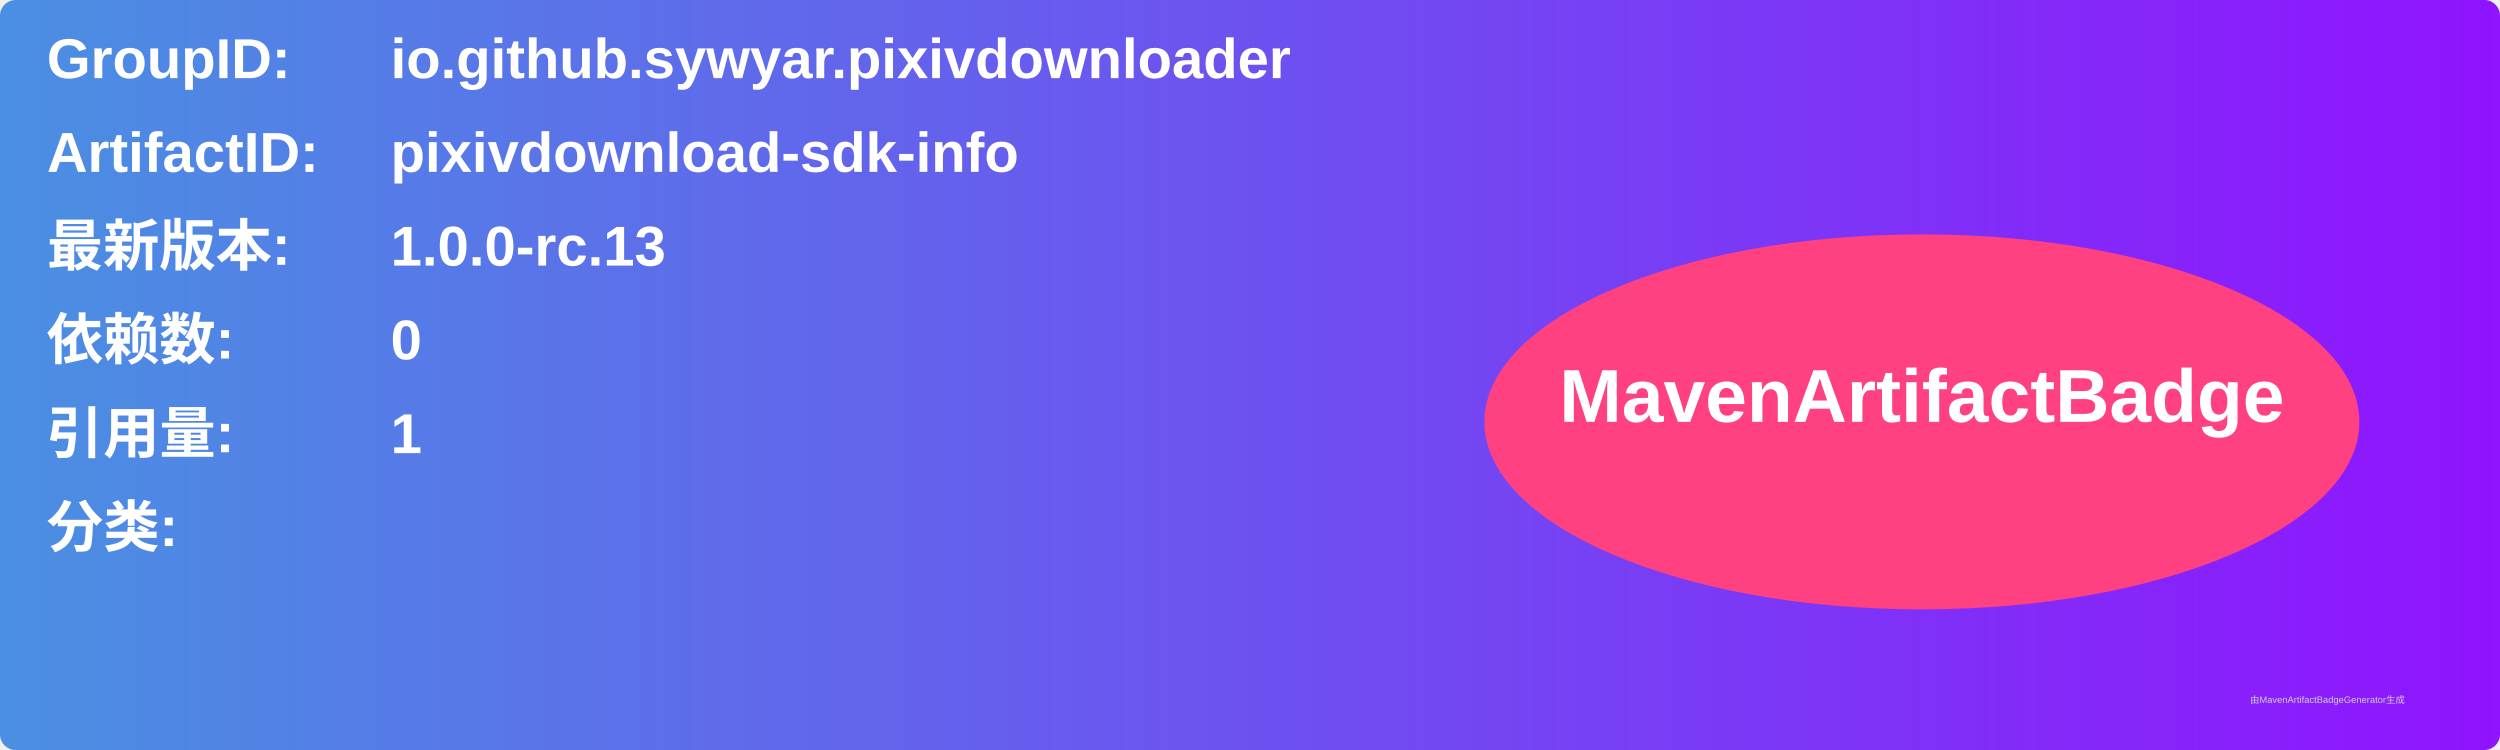
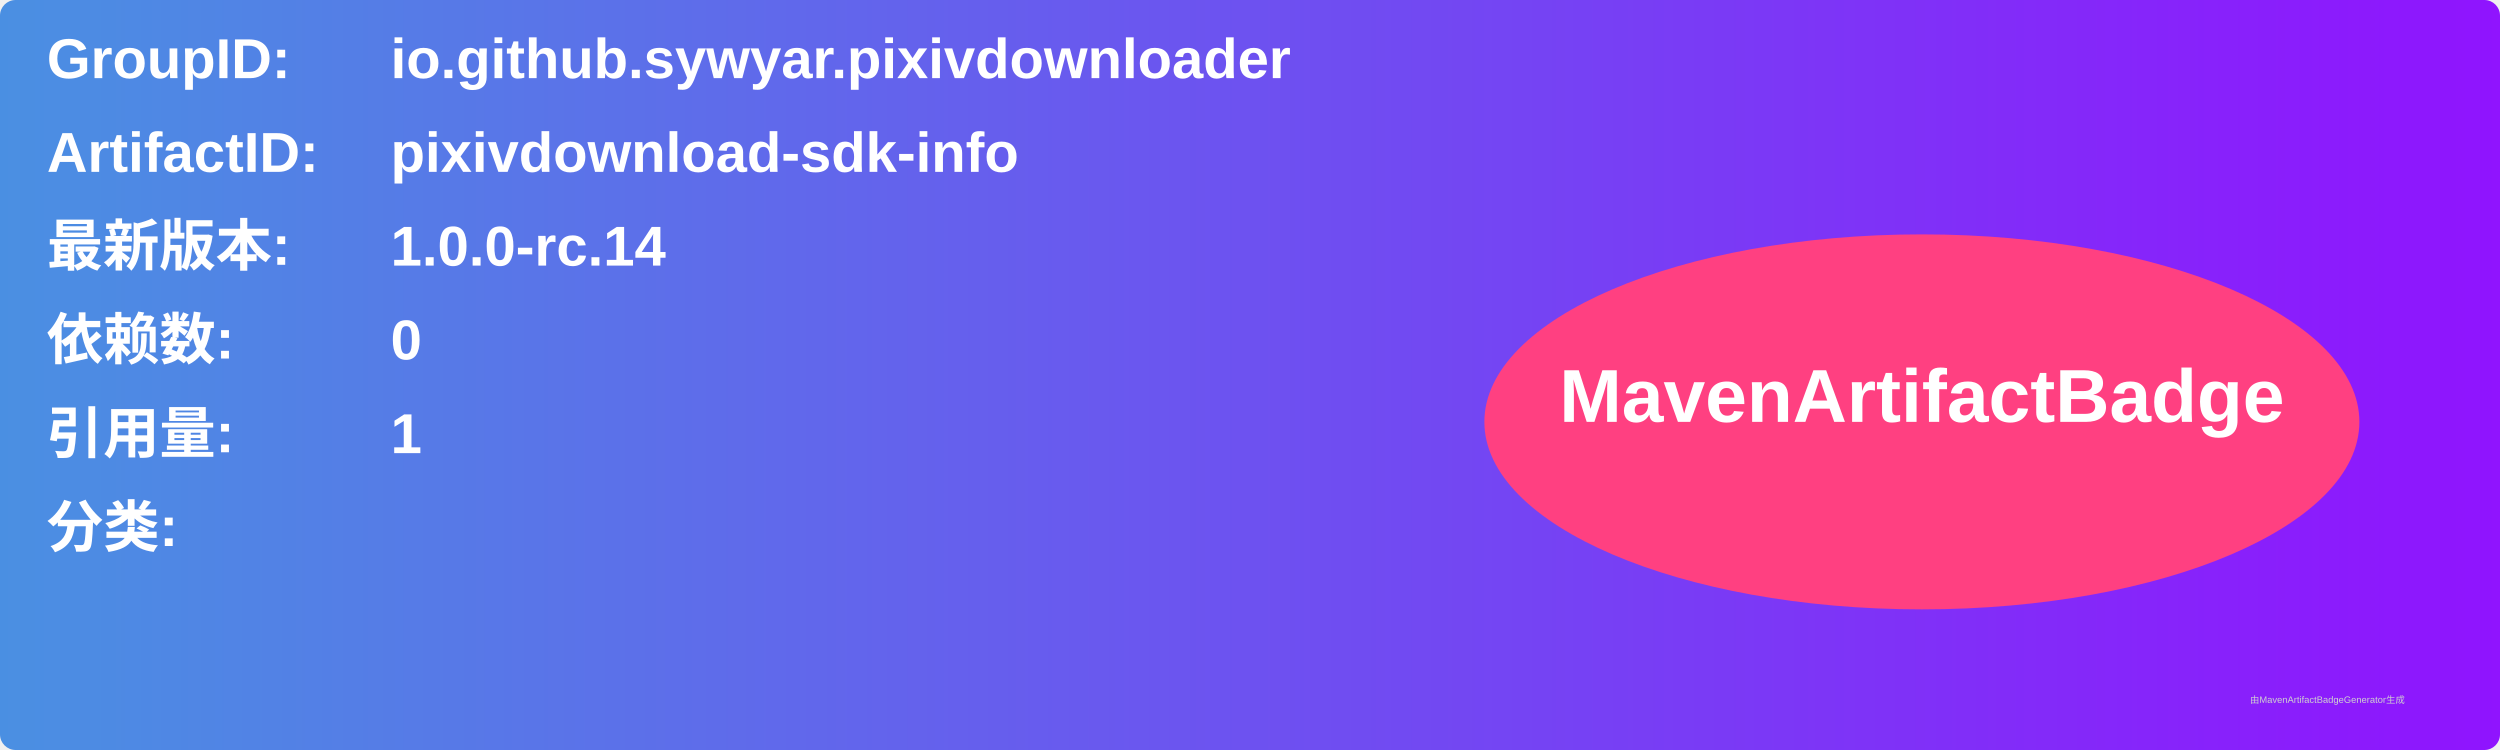
<svg xmlns="http://www.w3.org/2000/svg" width="800" height="240" viewBox="0 0 800 240">
  <linearGradient id="grad" x1="0%" y1="0%" x2="100%" y2="0%">
    <stop offset="0%" stop-color="#4a90e2" />
    <stop offset="100%" stop-color="#9013fe" />
  </linearGradient>
  <rect width="100%" height="100%" rx="5" ry="5" fill="url(#grad)" />
  <g transform="translate(15, 15)">
    <text x="0" y="10" font-family="Arial" font-size="18" fill="white" font-weight="bold" width="260">GroupID:</text>
    <text x="110" y="10" font-family="Arial" font-size="18" fill="white" font-weight="bold" width="460">io.github.sywyar.pixivdownloader</text>
    <text x="0" y="40" font-family="Arial" font-size="18" fill="white" font-weight="bold" width="260">ArtifactID:</text>
    <text x="110" y="40" font-family="Arial" font-size="18" fill="white" font-weight="bold" width="460">pixivdownload-sdk-info</text>
    <text x="0" y="70" font-family="Arial" font-size="18" fill="white" font-weight="bold">最新版本:</text>
    <text x="110" y="70" font-family="Arial" font-size="18" fill="white" font-weight="bold">
-       <tspan font-weight="bold">1.0.0-rc.13</tspan>
+       <tspan font-weight="bold">1.0.0-rc.14</tspan>
    </text>
    <text x="0" y="100" font-family="Arial" font-size="18" fill="white" font-weight="bold">依赖数: </text>
    <text x="110" y="100" font-family="Arial" font-size="18" fill="white">
      <tspan font-weight="bold">0</tspan>
    </text>
    <text x="0" y="130" font-family="Arial" font-size="18" fill="white" font-weight="bold">引用量: </text>
    <text x="110" y="130" font-family="Arial" font-size="18" fill="white">
      <tspan font-weight="bold">1</tspan>
    </text>
    <text x="0" y="160" font-family="Arial" font-size="18" fill="white" font-weight="bold">分类:</text>
    <text x="10" y="190" font-family="Arial" font-size="10" fill="white">
      <tspan font-weight="bold" />
    </text>
    <ellipse cx="600" cy="120" rx="140" ry="60" fill="#ff4081" />
    <text x="600" y="120" text-anchor="middle" font-family="Arial" font-size="24" fill="white" font-weight="bold">MavenArtifactBadge</text>
  </g>
  <text x="720" y="225" font-family="Arial" font-size="3" fill="#d0d0d0">由MavenArtifactBadgeGenerator生成</text>
</svg>
